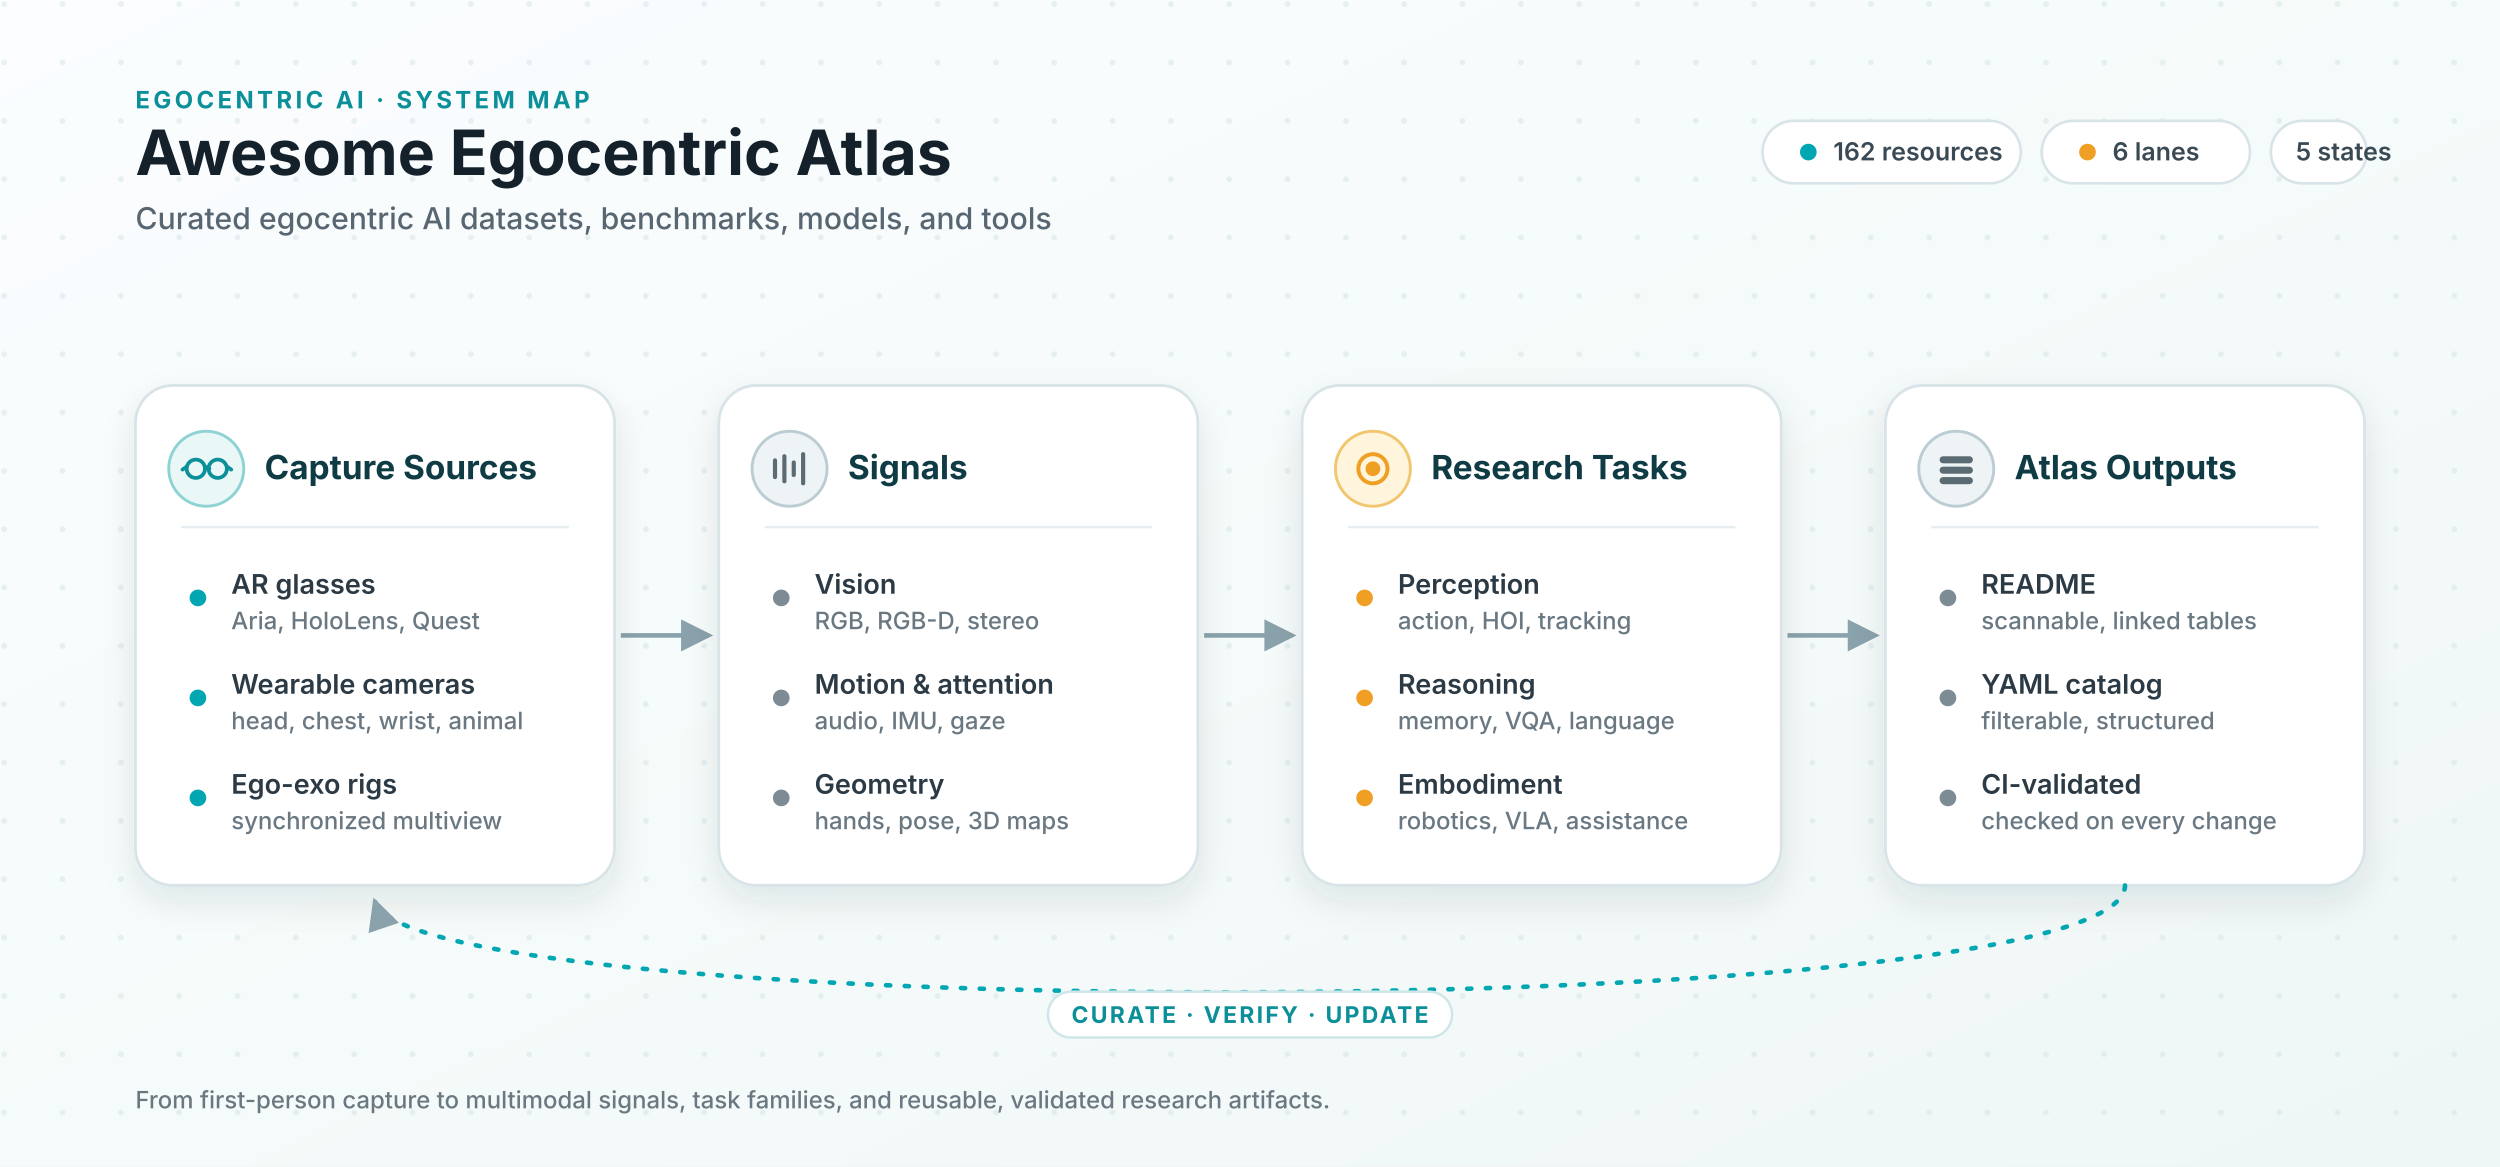
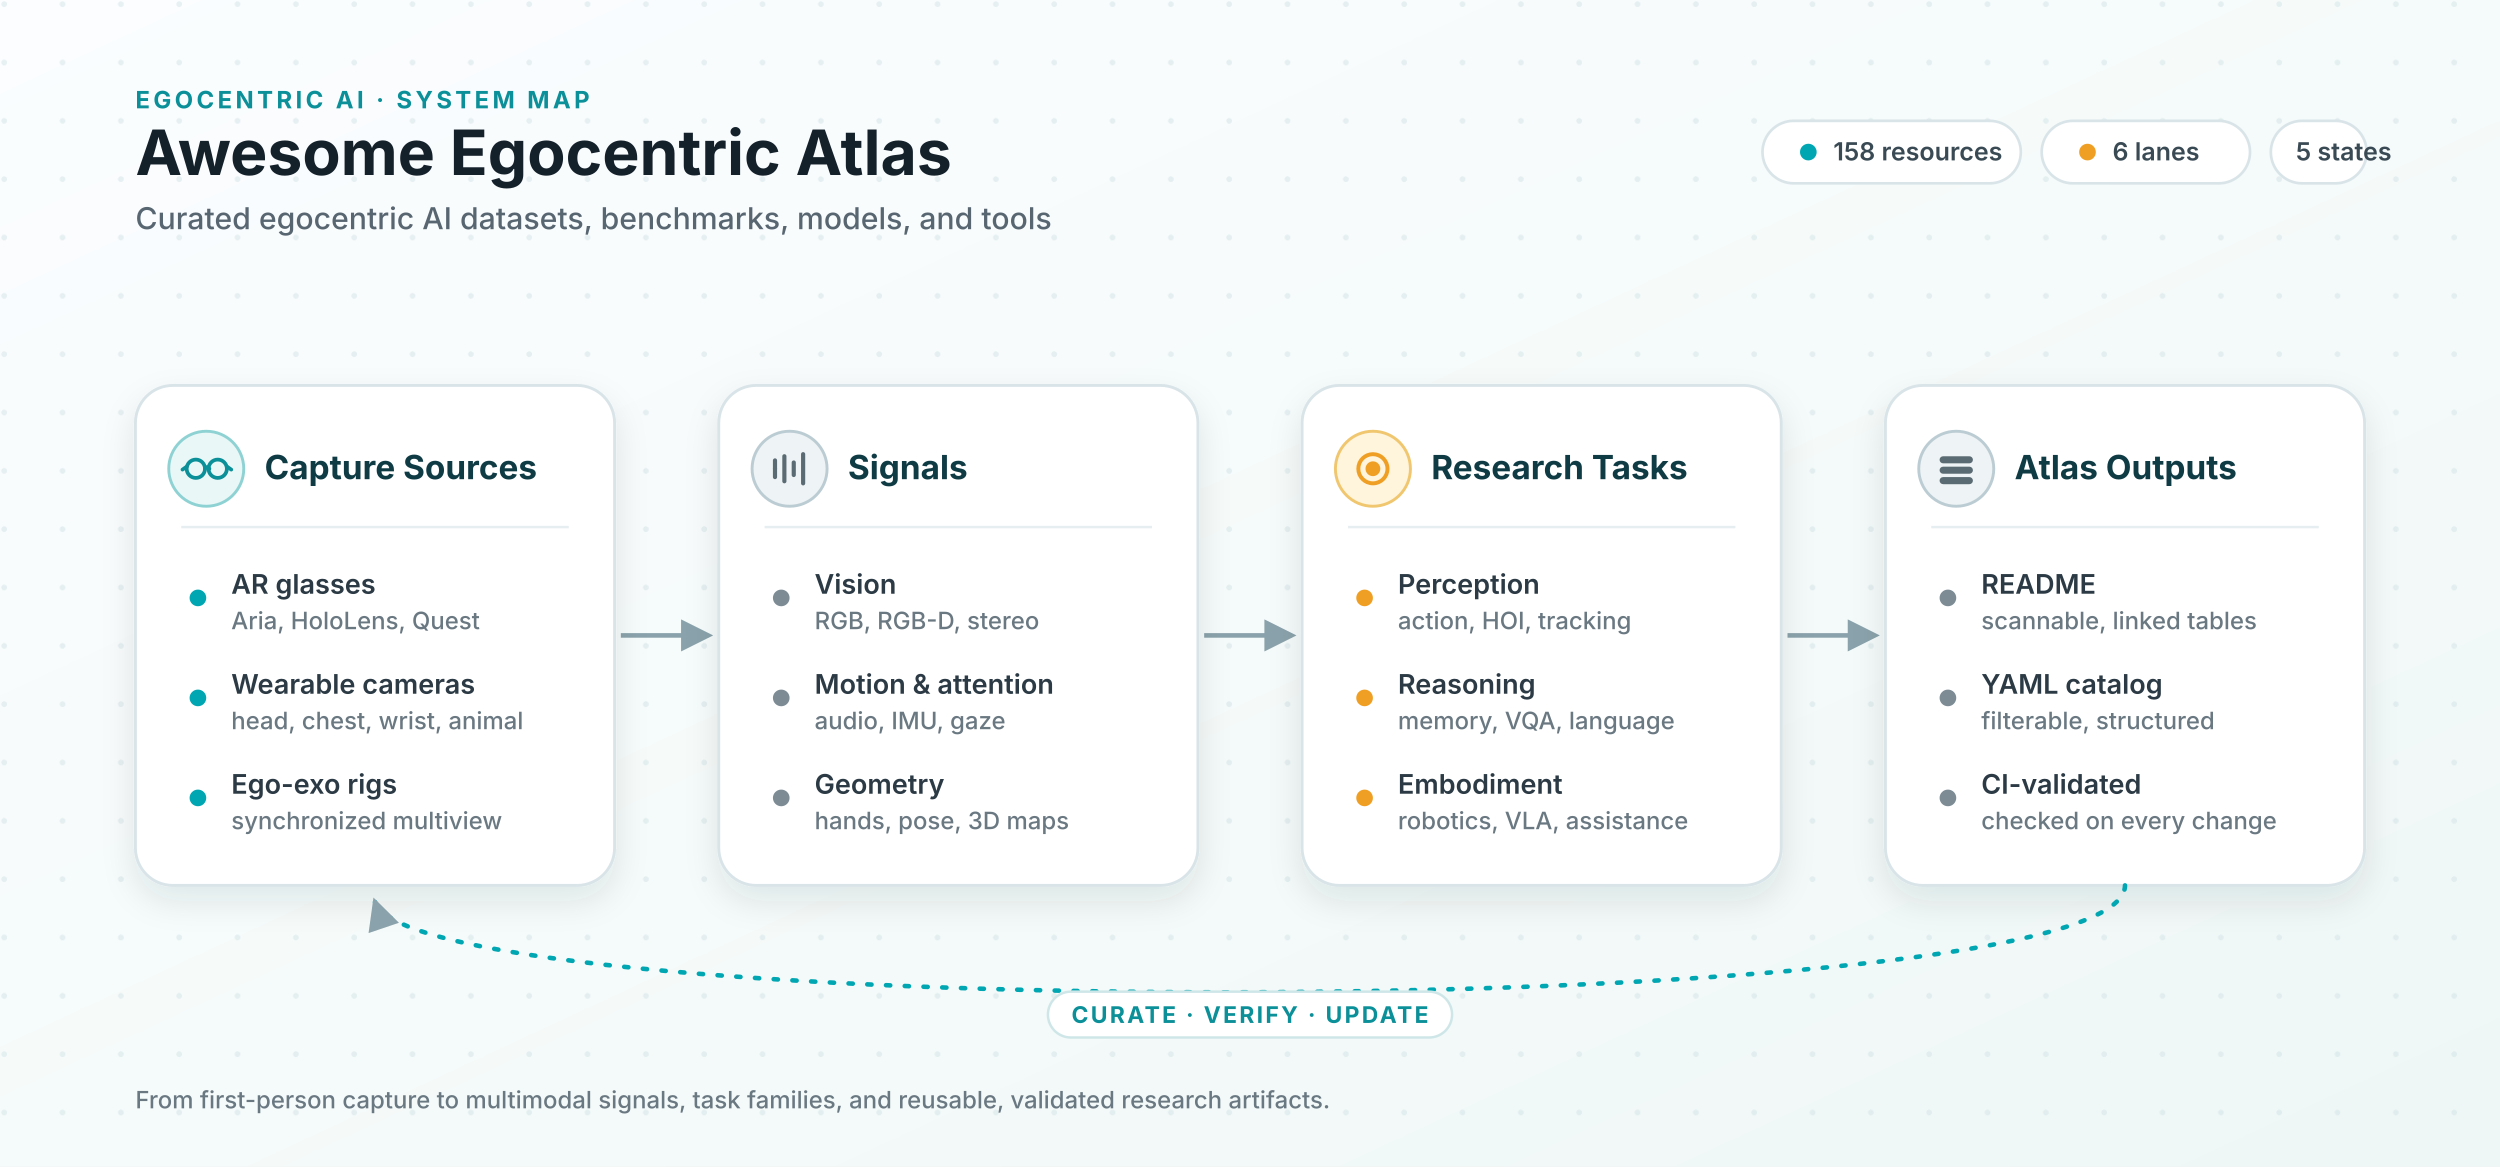
<svg xmlns="http://www.w3.org/2000/svg" viewBox="0 0 1200 560" role="img" aria-labelledby="title desc">
  <defs>
    <linearGradient id="bg" x1="0" x2="1" y1="0" y2="1">
      <stop offset="0" stop-color="#fbfdff" />
      <stop offset="0.6" stop-color="#f4faf9" />
      <stop offset="1" stop-color="#eef7f6" />
    </linearGradient>
    <pattern id="dots" width="28" height="28" patternUnits="userSpaceOnUse">
      <circle cx="2" cy="2" r="1.4" fill="#cfe0e4" opacity="0.45" />
    </pattern>
    <filter id="shadow" x="-12%" y="-12%" width="124%" height="135%">
      <feDropShadow dx="0" dy="7" stdDeviation="8" flood-color="#0f2a33" flood-opacity="0.10" />
    </filter>
    <marker id="arrow" viewBox="0 0 10 10" refX="8.5" refY="5" markerWidth="7" markerHeight="7" orient="auto-start-reverse">
      <path d="M0 0 L10 5 L0 10 z" fill="#8aa2ab" />
    </marker>
    <style>
      .ink { fill: #14212b; }
      .sub { fill: #586672; }
      .title { font: 700 30px system-ui, -apple-system, "Segoe UI", sans-serif; }
      .subtitle { font: 500 14.5px system-ui, -apple-system, "Segoe UI", sans-serif; }
      .kicker { font: 700 11.5px system-ui, -apple-system, "Segoe UI", sans-serif; fill: #0b8f98; letter-spacing: .14em; }
      .panel { fill: #ffffff; stroke: #d9e4e9; stroke-width: 1.4; filter: url(#shadow); }
      .ph { font: 700 16px system-ui, -apple-system, "Segoe UI", sans-serif; fill: #0f3b45; }
      .row { font: 600 13px system-ui, -apple-system, "Segoe UI", sans-serif; fill: #2b3a44; }
      .rowsub { font: 500 11.5px system-ui, -apple-system, "Segoe UI", sans-serif; fill: #6a7882; }
      .divider { stroke: #e6eef1; stroke-width: 1.2; }
      .conn { stroke: #8aa2ab; stroke-width: 2.2; fill: none; }
      .loop { stroke: #00a6b2; stroke-width: 2.2; fill: none; stroke-dasharray: 2 7; stroke-linecap: round; }
      .chip { fill: #ffffff; stroke: #d9e4e9; stroke-width: 1.3; }
      .chiptext { font: 600 12px system-ui, -apple-system, "Segoe UI", sans-serif; fill: #3a4a54; }
      .dotT { fill: #00a6b2; }
      .dotA { fill: #ef9f24; }
      .dotN { fill: #7c8b94; }
      .loopText { font: 700 11px system-ui, -apple-system, "Segoe UI", sans-serif; fill: #0b8f98; letter-spacing: .1em; }
    </style>
  </defs>
  <rect width="1200" height="560" fill="url(#bg)" />
  <rect width="1200" height="560" fill="url(#dots)" />
  <text class="kicker" x="65" y="52">EGOCENTRIC AI · SYSTEM MAP</text>
  <text class="title ink" x="65" y="84">Awesome Egocentric Atlas</text>
  <text class="subtitle sub" x="65" y="110">Curated egocentric AI datasets, benchmarks, models, and tools</text>
  <g>
    <rect class="chip" x="846" y="58" width="124" height="30" rx="15" />
    <circle class="dotT" cx="868" cy="73" r="4" />
-     <text class="chiptext" x="880" y="77">162 resources</text>
+     <text class="chiptext" x="880" y="77">158 resources</text>
    <rect class="chip" x="980" y="58" width="100" height="30" rx="15" />
    <circle class="dotA" cx="1002" cy="73" r="4" />
    <text class="chiptext" x="1014" y="77">6 lanes</text>
    <rect class="chip" x="1090" y="58" width="46" height="30" rx="15" />
    <text class="chiptext" x="1102" y="77" font-size="11">5 states</text>
  </g>
  <line class="conn" x1="298" y1="305" x2="340" y2="305" marker-end="url(#arrow)" />
  <line class="conn" x1="578" y1="305" x2="620" y2="305" marker-end="url(#arrow)" />
  <line class="conn" x1="858" y1="305" x2="900" y2="305" marker-end="url(#arrow)" />
  <g transform="translate(65 185)">
    <rect class="panel" width="230" height="240" rx="18" />
    <circle cx="34" cy="40" r="18" fill="#e9f7f7" stroke="#8fd2d4" stroke-width="1.4" />
    <g stroke="#0b8f98" stroke-width="1.8" fill="none" stroke-linecap="round">
      <circle cx="29" cy="40" r="4.4" />
      <circle cx="39.5" cy="40" r="4.4" />
      <path d="M33.4 40 q1 -1.6 2.1 0" />
      <path d="M24.6 39 l-2 1.4 M44 39 l2 1.4" />
    </g>
    <text class="ph" x="62" y="45">Capture Sources</text>
    <line class="divider" x1="22" y1="68" x2="208" y2="68" />
    <circle class="dotT" cx="30" cy="102" r="4" />
    <text class="row" x="46" y="100">AR glasses</text>
    <text class="rowsub" x="46" y="117">Aria, HoloLens, Quest</text>
    <circle class="dotT" cx="30" cy="150" r="4" />
    <text class="row" x="46" y="148">Wearable cameras</text>
    <text class="rowsub" x="46" y="165">head, chest, wrist, animal</text>
    <circle class="dotT" cx="30" cy="198" r="4" />
    <text class="row" x="46" y="196">Ego-exo rigs</text>
    <text class="rowsub" x="46" y="213">synchronized multiview</text>
  </g>
  <g transform="translate(345 185)">
    <rect class="panel" width="230" height="240" rx="18" />
    <circle cx="34" cy="40" r="18" fill="#eef3f5" stroke="#bcccd3" stroke-width="1.4" />
    <g stroke="#5b6b73" stroke-width="2" stroke-linecap="round">
      <line x1="27" y1="40" x2="27" y2="40" />
      <line x1="27" y1="44" x2="27" y2="36" />
      <line x1="31.5" y1="46" x2="31.5" y2="34" />
      <line x1="36" y1="43" x2="36" y2="37" />
      <line x1="40.5" y1="47" x2="40.5" y2="33" />
    </g>
    <text class="ph" x="62" y="45">Signals</text>
    <line class="divider" x1="22" y1="68" x2="208" y2="68" />
    <circle class="dotN" cx="30" cy="102" r="4" />
    <text class="row" x="46" y="100">Vision</text>
    <text class="rowsub" x="46" y="117">RGB, RGB-D, stereo</text>
    <circle class="dotN" cx="30" cy="150" r="4" />
    <text class="row" x="46" y="148">Motion &amp; attention</text>
    <text class="rowsub" x="46" y="165">audio, IMU, gaze</text>
    <circle class="dotN" cx="30" cy="198" r="4" />
    <text class="row" x="46" y="196">Geometry</text>
    <text class="rowsub" x="46" y="213">hands, pose, 3D maps</text>
  </g>
  <g transform="translate(625 185)">
    <rect class="panel" width="230" height="240" rx="18" />
    <circle cx="34" cy="40" r="18" fill="#fff4dc" stroke="#f0c66f" stroke-width="1.4" />
    <g stroke="#ef9f24" stroke-width="1.9" fill="none">
      <circle cx="34" cy="40" r="7" />
      <circle cx="34" cy="40" r="2.6" fill="#ef9f24" />
    </g>
    <text class="ph" x="62" y="45">Research Tasks</text>
    <line class="divider" x1="22" y1="68" x2="208" y2="68" />
    <circle class="dotA" cx="30" cy="102" r="4" />
    <text class="row" x="46" y="100">Perception</text>
    <text class="rowsub" x="46" y="117">action, HOI, tracking</text>
    <circle class="dotA" cx="30" cy="150" r="4" />
    <text class="row" x="46" y="148">Reasoning</text>
    <text class="rowsub" x="46" y="165">memory, VQA, language</text>
    <circle class="dotA" cx="30" cy="198" r="4" />
    <text class="row" x="46" y="196">Embodiment</text>
    <text class="rowsub" x="46" y="213">robotics, VLA, assistance</text>
  </g>
  <g transform="translate(905 185)">
    <rect class="panel" width="230" height="240" rx="18" />
    <circle cx="34" cy="40" r="18" fill="#eef3f5" stroke="#bcccd3" stroke-width="1.4" />
    <g fill="#5b6b73">
      <rect x="26" y="34" width="16" height="3.4" rx="1.7" />
      <rect x="26" y="39" width="16" height="3.4" rx="1.7" />
      <rect x="26" y="44" width="16" height="3.4" rx="1.7" />
    </g>
    <text class="ph" x="62" y="45">Atlas Outputs</text>
    <line class="divider" x1="22" y1="68" x2="208" y2="68" />
    <circle class="dotN" cx="30" cy="102" r="4" />
    <text class="row" x="46" y="100">README</text>
    <text class="rowsub" x="46" y="117">scannable, linked tables</text>
    <circle class="dotN" cx="30" cy="150" r="4" />
    <text class="row" x="46" y="148">YAML catalog</text>
    <text class="rowsub" x="46" y="165">filterable, structured</text>
    <circle class="dotN" cx="30" cy="198" r="4" />
    <text class="row" x="46" y="196">CI-validated</text>
    <text class="rowsub" x="46" y="213">checked on every change</text>
  </g>
  <path class="loop" d="M1020 425 C1020 492 200 492 180 433" marker-end="url(#arrow)" />
  <rect x="503" y="476" width="194" height="22" rx="11" fill="#ffffff" stroke="#cfe6e8" stroke-width="1.2" />
  <text class="loopText" x="600" y="491" text-anchor="middle">CURATE · VERIFY · UPDATE</text>
  <text class="rowsub" x="65" y="532" font-size="12.5">From first-person capture to multimodal signals, task families, and reusable, validated research artifacts.</text>
</svg>
